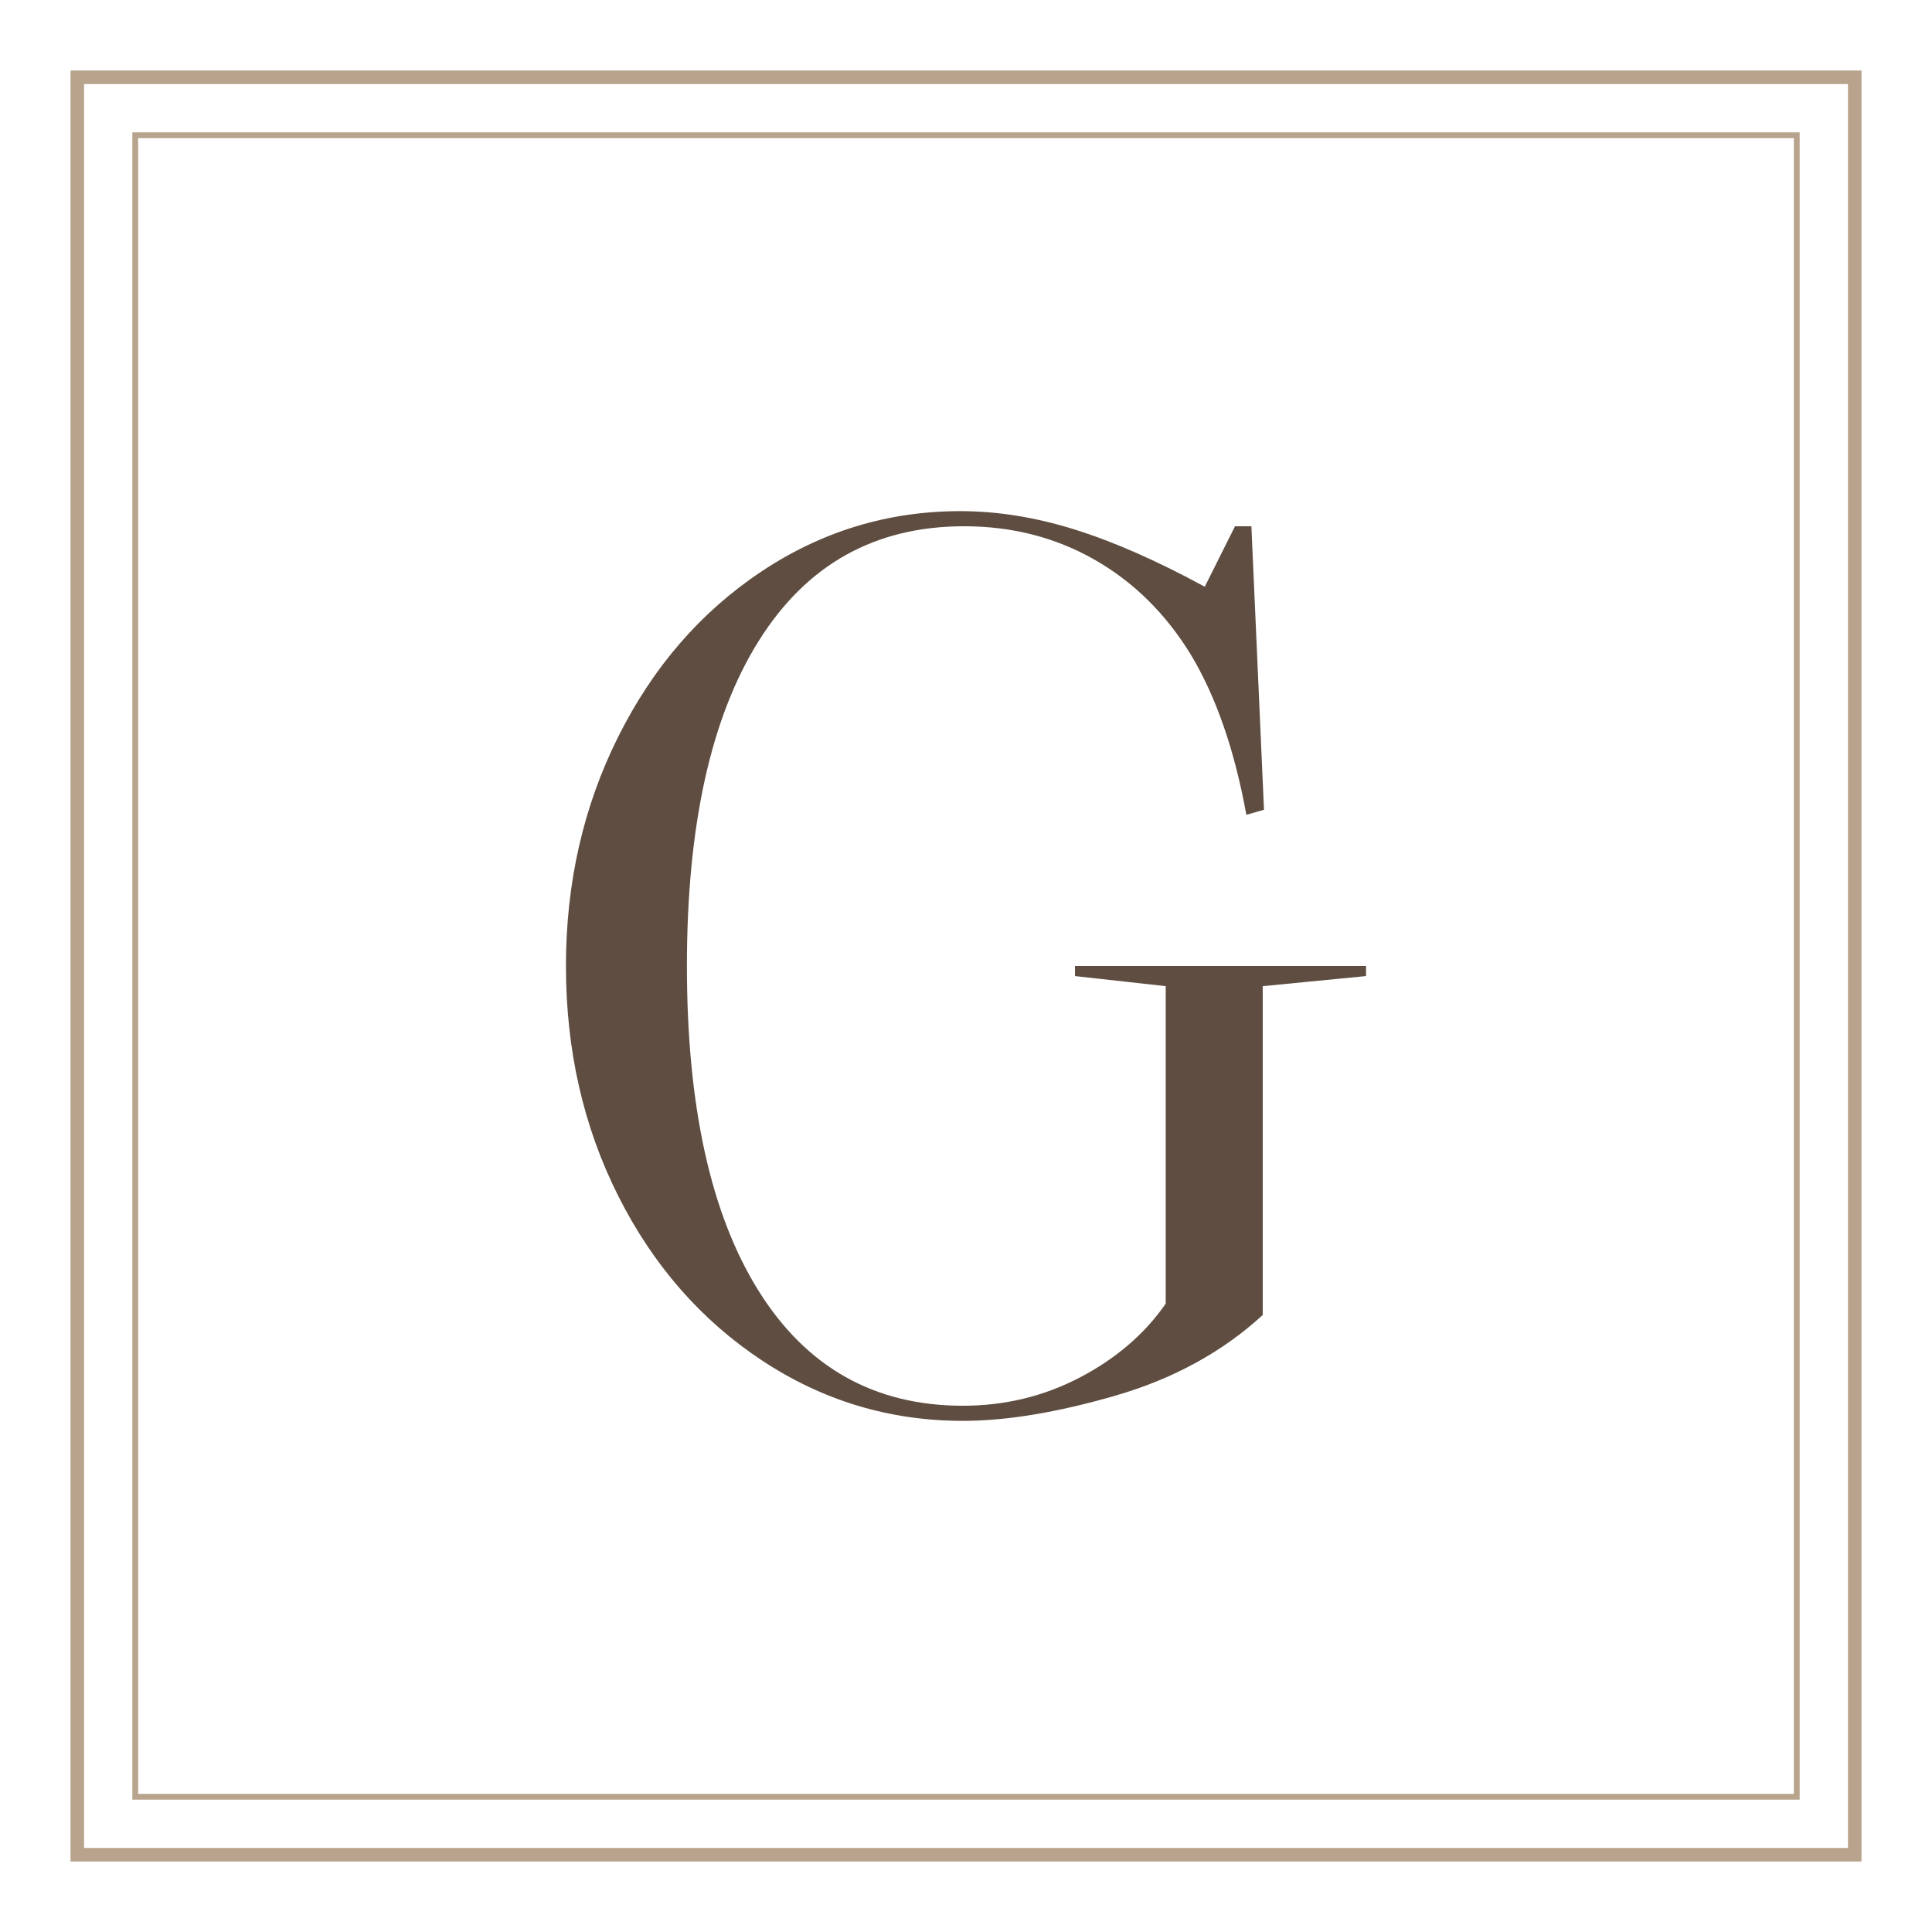
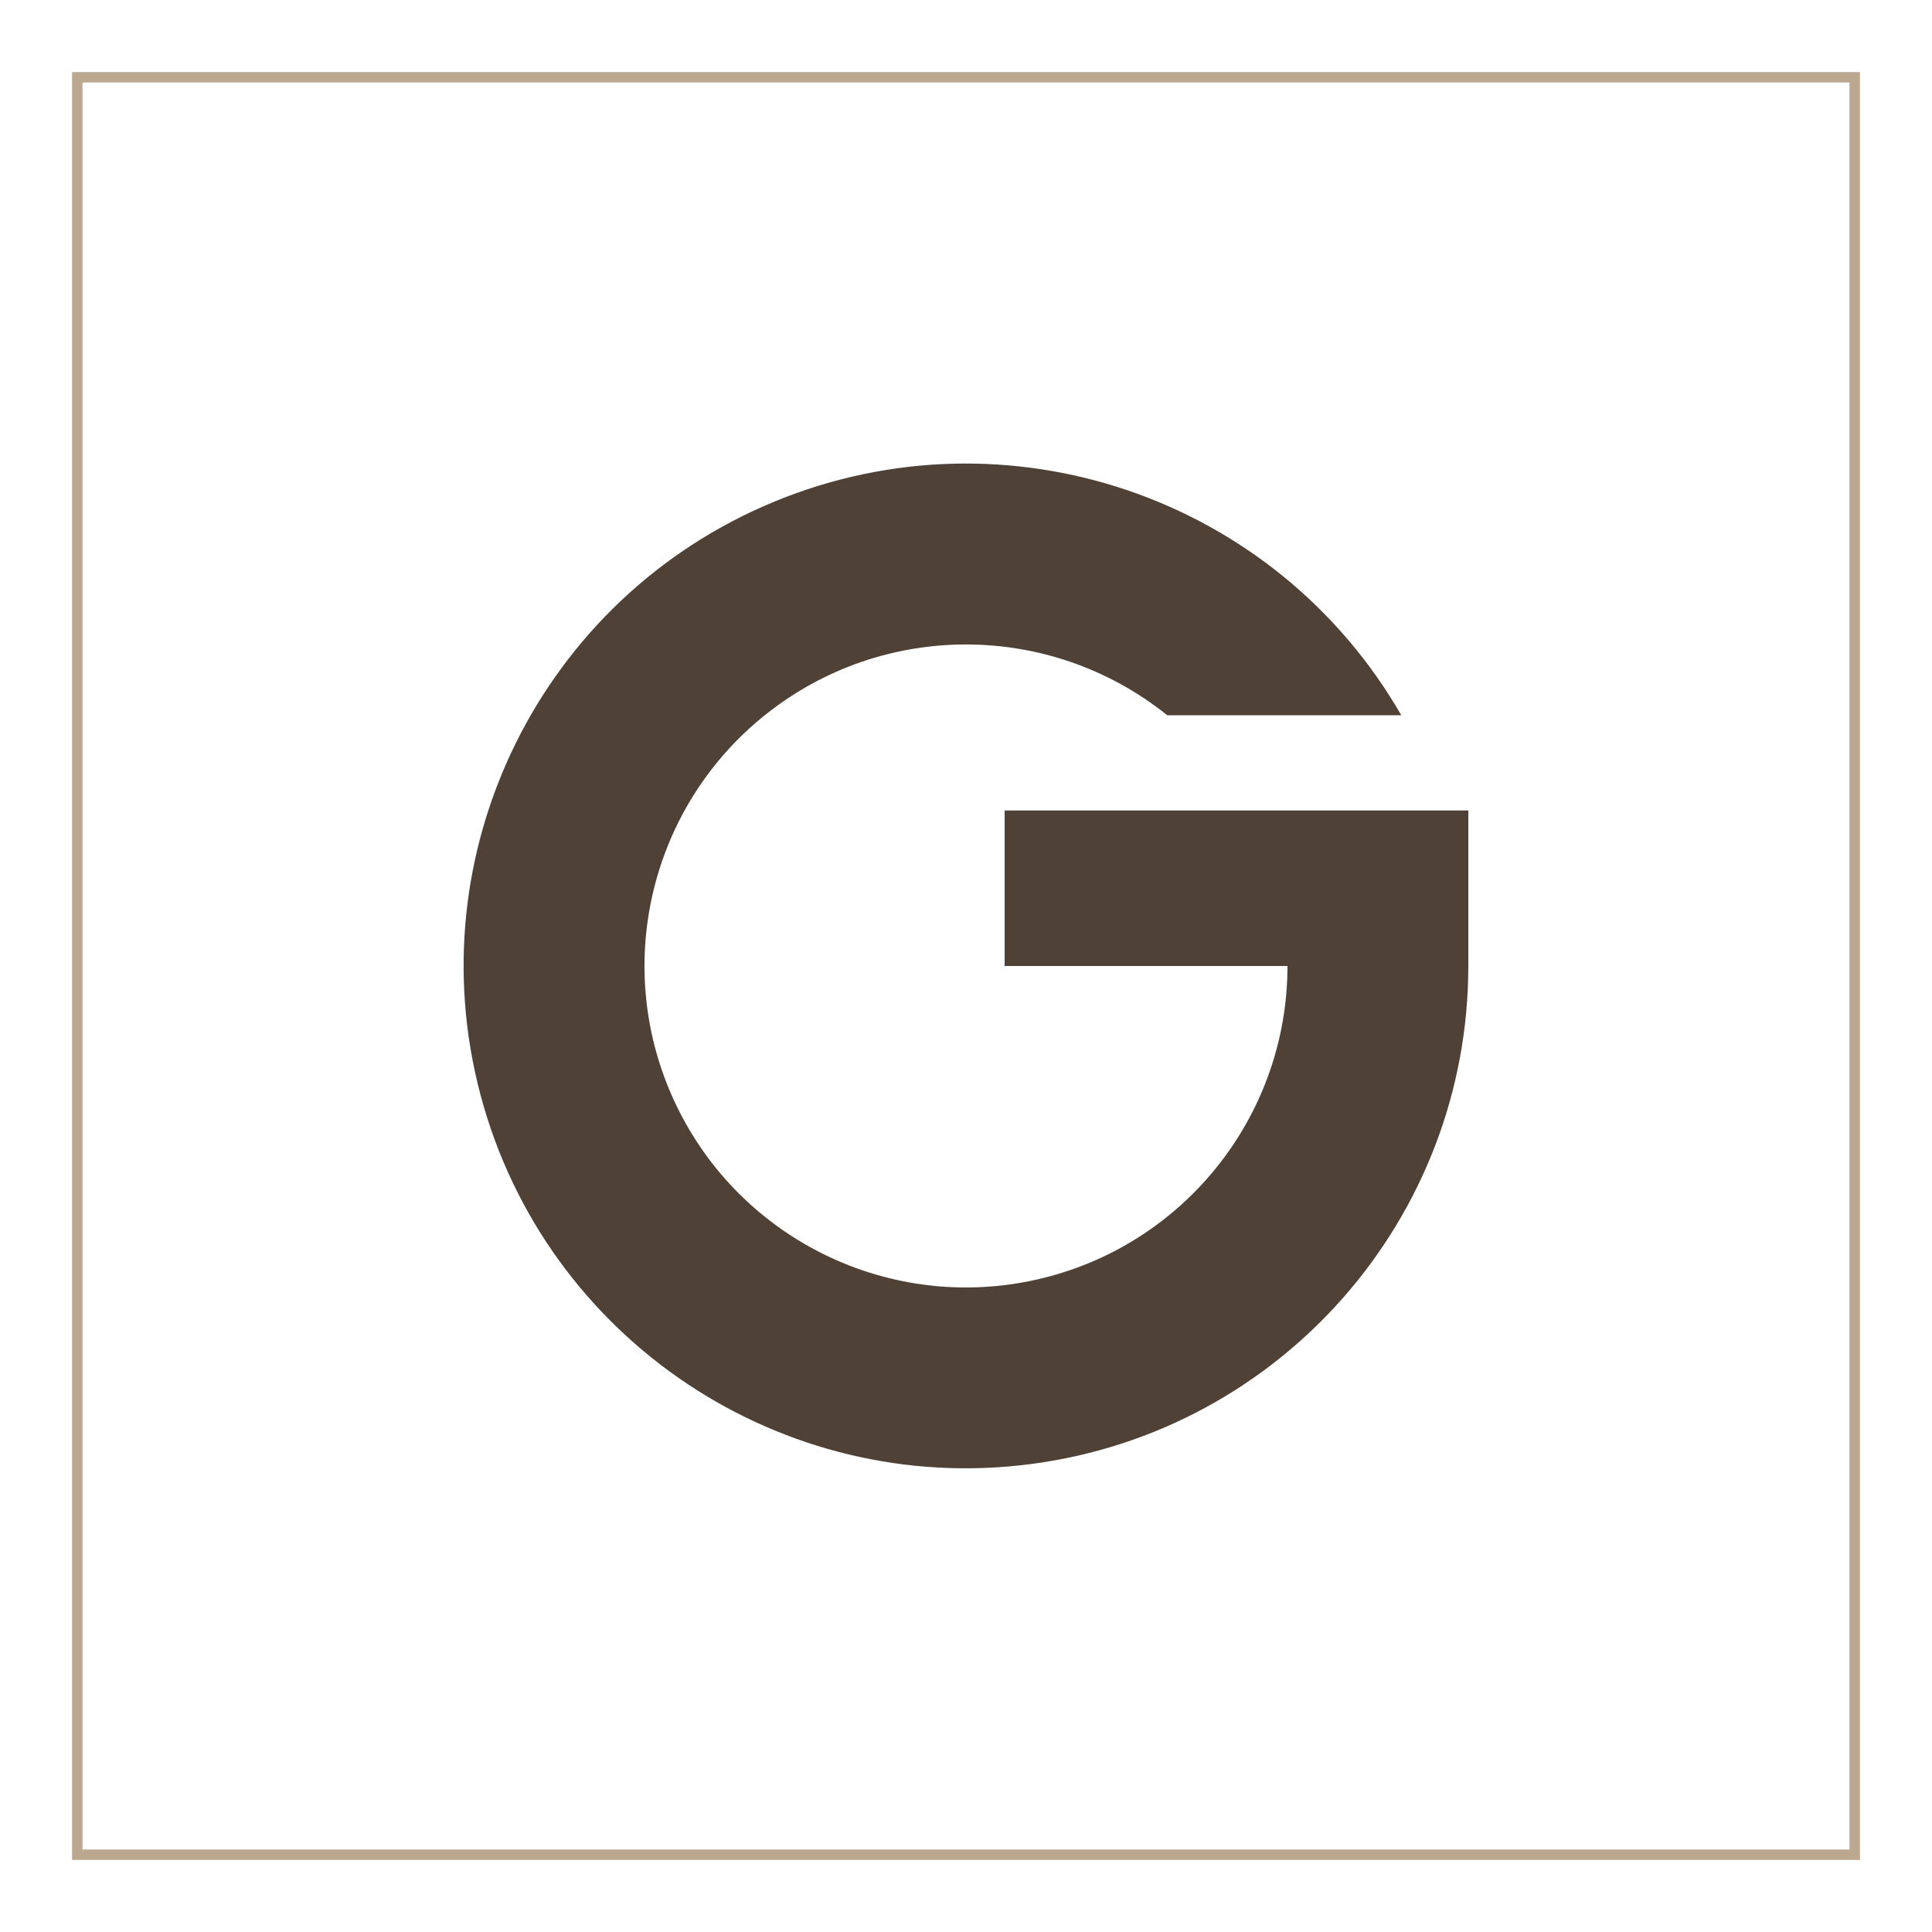
<svg xmlns="http://www.w3.org/2000/svg" viewBox="0 0 200 200" width="200" height="200">
-   <rect x="8" y="8" width="184" height="184" fill="none" stroke="#B8A48D" stroke-width="1.4" />
-   <rect x="14" y="14" width="172" height="172" fill="none" stroke="#B8A48D" stroke-width=".6" />
-   <path d="M120.674 134.957Q117.413 139.652 111.804 142.587Q106.196 145.522 99.674 145.522Q85.978 145.522 78.543 133.652Q71.109 121.783 71.109 100.0Q71.109 78.217 78.543 66.348Q85.978 54.478 99.804 54.478Q107.239 54.478 113.304 57.935Q119.37 61.391 123.283 67.783Q127.196 74.304 129.022 84.348L130.848 83.826L129.543 54.478H127.848L124.717 60.739Q117.283 56.696 111.217 54.804Q105.152 52.913 99.413 52.913Q88.196 52.913 78.804 59.174Q69.413 65.435 64.0 76.261Q58.587 87.087 58.587 100.0Q58.587 113.043 64.0 123.804Q69.413 134.565 78.87 140.826Q88.326 147.087 99.674 147.087Q106.457 147.087 115.457 144.478Q124.457 141.87 130.717 136.13V102.087L141.413 101.043V100.0H111.283V101.043L120.674 102.087Z" fill="#5E4D40" />
+   <rect x="8" y="8" width="184" height="184" fill="none" stroke="#BCA891" stroke-width="1.08" />
+   <path d="M145.06 74.04A52 52 0 1 0 152 100V83.9H104V100H133.28A33.28 33.28 0 1 1 120.83 74.04Z" fill="#4F4136" />
</svg>
